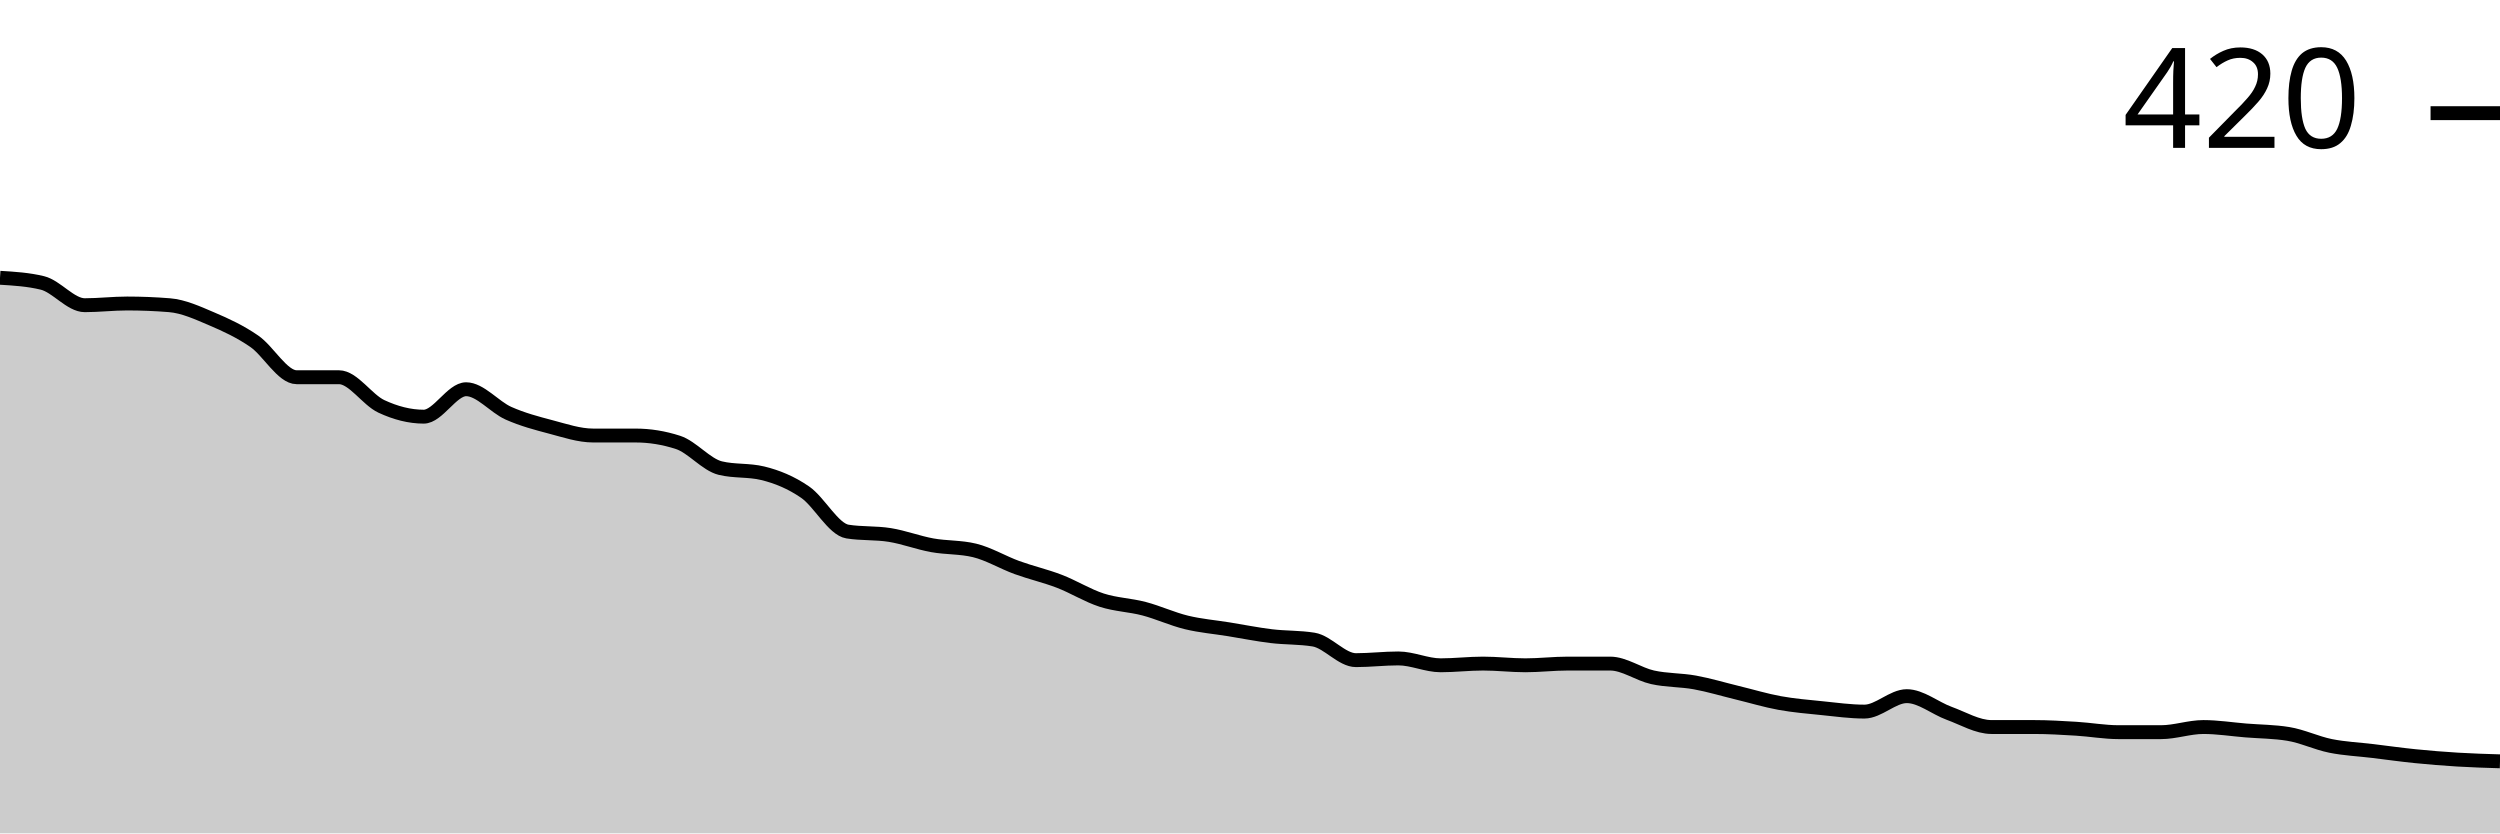
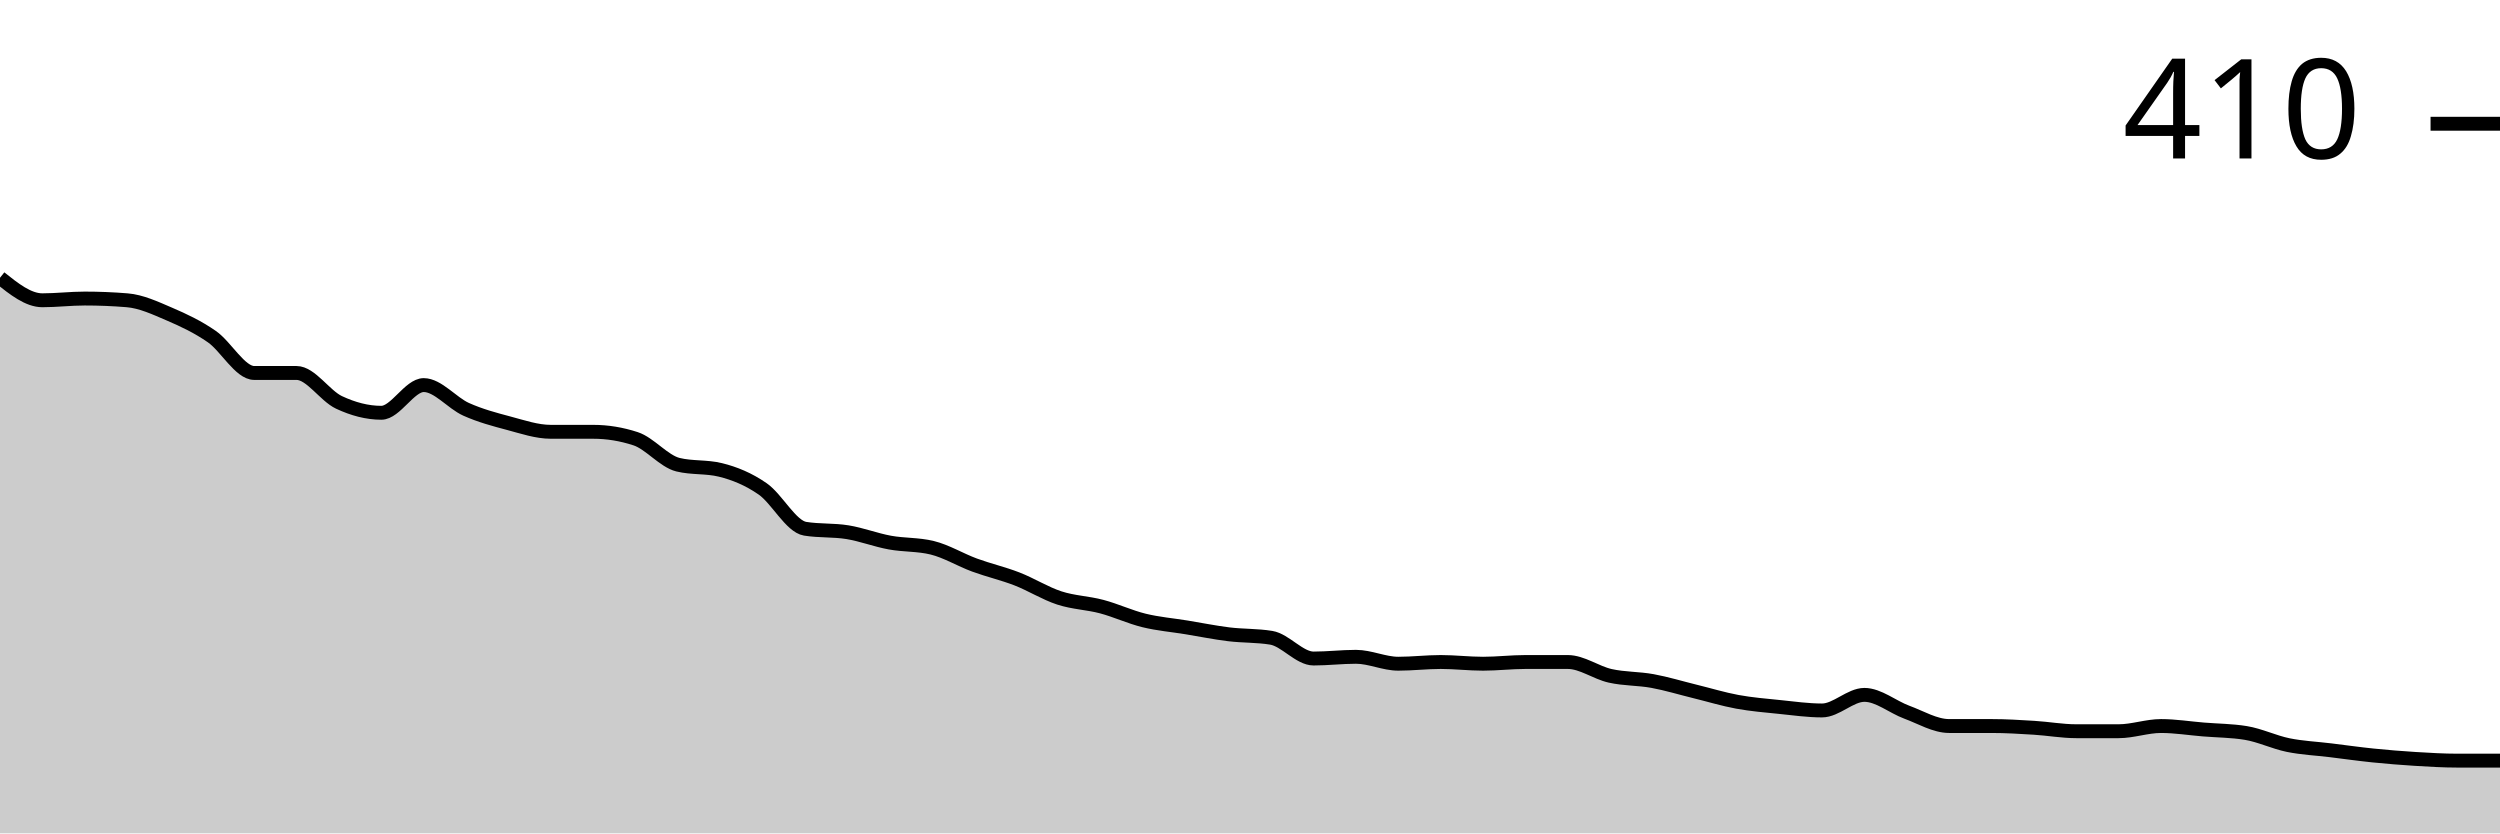
<svg xmlns="http://www.w3.org/2000/svg" viewBox="0 0 180 60">
  <g transform="translate(0,20)">
-     <path class="area" fill="rgba(0, 0, 0, 0.2)" d="M0,0C1.017,0.062,2.034,0.123,3.051,0.37C4.068,0.617,5.085,1.975,6.102,1.975C7.119,1.975,8.136,1.852,9.153,1.852C10.169,1.852,11.186,1.893,12.203,1.975C13.22,2.058,14.237,2.531,15.254,2.963C16.271,3.395,17.288,3.868,18.305,4.568C19.322,5.267,20.339,7.16,21.356,7.16C22.373,7.16,23.39,7.16,24.407,7.16C25.424,7.16,26.441,8.786,27.458,9.259C28.475,9.733,29.492,10,30.508,10C31.525,10,32.542,8.025,33.559,8.025C34.576,8.025,35.593,9.3,36.61,9.753C37.627,10.206,38.644,10.473,39.661,10.741C40.678,11.008,41.695,11.358,42.712,11.358C43.729,11.358,44.746,11.358,45.763,11.358C46.78,11.358,47.797,11.523,48.814,11.852C49.831,12.181,50.847,13.457,51.864,13.704C52.881,13.951,53.898,13.827,54.915,14.074C55.932,14.321,56.949,14.733,57.966,15.432C58.983,16.132,60,18.107,61.017,18.272C62.034,18.436,63.051,18.354,64.068,18.519C65.085,18.683,66.102,19.074,67.119,19.259C68.136,19.444,69.153,19.383,70.169,19.63C71.186,19.877,72.203,20.494,73.22,20.864C74.237,21.235,75.254,21.461,76.271,21.852C77.288,22.243,78.305,22.881,79.322,23.21C80.339,23.539,81.356,23.56,82.373,23.827C83.39,24.095,84.407,24.568,85.424,24.815C86.441,25.062,87.458,25.144,88.475,25.309C89.492,25.473,90.508,25.679,91.525,25.802C92.542,25.926,93.559,25.885,94.576,26.049C95.593,26.214,96.61,27.531,97.627,27.531C98.644,27.531,99.661,27.407,100.678,27.407C101.695,27.407,102.712,27.901,103.729,27.901C104.746,27.901,105.763,27.778,106.78,27.778C107.797,27.778,108.814,27.901,109.831,27.901C110.847,27.901,111.864,27.778,112.881,27.778C113.898,27.778,114.915,27.778,115.932,27.778C116.949,27.778,117.966,28.539,118.983,28.765C120,28.992,121.017,28.951,122.034,29.136C123.051,29.321,124.068,29.63,125.085,29.877C126.102,30.123,127.119,30.432,128.136,30.617C129.153,30.802,130.169,30.885,131.186,30.988C132.203,31.091,133.22,31.235,134.237,31.235C135.254,31.235,136.271,30.123,137.288,30.123C138.305,30.123,139.322,30.988,140.339,31.358C141.356,31.728,142.373,32.346,143.39,32.346C144.407,32.346,145.424,32.346,146.441,32.346C147.458,32.346,148.475,32.407,149.492,32.469C150.508,32.531,151.525,32.716,152.542,32.716C153.559,32.716,154.576,32.716,155.593,32.716C156.61,32.716,157.627,32.346,158.644,32.346C159.661,32.346,160.678,32.51,161.695,32.593C162.712,32.675,163.729,32.675,164.746,32.84C165.763,33.004,166.78,33.498,167.797,33.704C168.814,33.909,169.831,33.951,170.847,34.074C171.864,34.198,172.881,34.342,173.898,34.444C174.915,34.547,175.932,34.63,176.949,34.691C177.966,34.753,178.983,34.784,180,34.815L180,40C178.983,40,177.966,40,176.949,40C175.932,40,174.915,40,173.898,40C172.881,40,171.864,40,170.847,40C169.831,40,168.814,40,167.797,40C166.78,40,165.763,40,164.746,40C163.729,40,162.712,40,161.695,40C160.678,40,159.661,40,158.644,40C157.627,40,156.61,40,155.593,40C154.576,40,153.559,40,152.542,40C151.525,40,150.508,40,149.492,40C148.475,40,147.458,40,146.441,40C145.424,40,144.407,40,143.39,40C142.373,40,141.356,40,140.339,40C139.322,40,138.305,40,137.288,40C136.271,40,135.254,40,134.237,40C133.22,40,132.203,40,131.186,40C130.169,40,129.153,40,128.136,40C127.119,40,126.102,40,125.085,40C124.068,40,123.051,40,122.034,40C121.017,40,120,40,118.983,40C117.966,40,116.949,40,115.932,40C114.915,40,113.898,40,112.881,40C111.864,40,110.847,40,109.831,40C108.814,40,107.797,40,106.78,40C105.763,40,104.746,40,103.729,40C102.712,40,101.695,40,100.678,40C99.661,40,98.644,40,97.627,40C96.61,40,95.593,40,94.576,40C93.559,40,92.542,40,91.525,40C90.508,40,89.492,40,88.475,40C87.458,40,86.441,40,85.424,40C84.407,40,83.39,40,82.373,40C81.356,40,80.339,40,79.322,40C78.305,40,77.288,40,76.271,40C75.254,40,74.237,40,73.22,40C72.203,40,71.186,40,70.169,40C69.153,40,68.136,40,67.119,40C66.102,40,65.085,40,64.068,40C63.051,40,62.034,40,61.017,40C60,40,58.983,40,57.966,40C56.949,40,55.932,40,54.915,40C53.898,40,52.881,40,51.864,40C50.847,40,49.831,40,48.814,40C47.797,40,46.78,40,45.763,40C44.746,40,43.729,40,42.712,40C41.695,40,40.678,40,39.661,40C38.644,40,37.627,40,36.61,40C35.593,40,34.576,40,33.559,40C32.542,40,31.525,40,30.508,40C29.492,40,28.475,40,27.458,40C26.441,40,25.424,40,24.407,40C23.39,40,22.373,40,21.356,40C20.339,40,19.322,40,18.305,40C17.288,40,16.271,40,15.254,40C14.237,40,13.22,40,12.203,40C11.186,40,10.169,40,9.153,40C8.136,40,7.119,40,6.102,40C5.085,40,4.068,40,3.051,40C2.034,40,1.017,40,0,40Z" />
-     <path class="line" stroke="black" fill="none" d="M0,0C1.017,0.062,2.034,0.123,3.051,0.37C4.068,0.617,5.085,1.975,6.102,1.975C7.119,1.975,8.136,1.852,9.153,1.852C10.169,1.852,11.186,1.893,12.203,1.975C13.22,2.058,14.237,2.531,15.254,2.963C16.271,3.395,17.288,3.868,18.305,4.568C19.322,5.267,20.339,7.16,21.356,7.16C22.373,7.16,23.39,7.16,24.407,7.16C25.424,7.16,26.441,8.786,27.458,9.259C28.475,9.733,29.492,10,30.508,10C31.525,10,32.542,8.025,33.559,8.025C34.576,8.025,35.593,9.3,36.61,9.753C37.627,10.206,38.644,10.473,39.661,10.741C40.678,11.008,41.695,11.358,42.712,11.358C43.729,11.358,44.746,11.358,45.763,11.358C46.78,11.358,47.797,11.523,48.814,11.852C49.831,12.181,50.847,13.457,51.864,13.704C52.881,13.951,53.898,13.827,54.915,14.074C55.932,14.321,56.949,14.733,57.966,15.432C58.983,16.132,60,18.107,61.017,18.272C62.034,18.436,63.051,18.354,64.068,18.519C65.085,18.683,66.102,19.074,67.119,19.259C68.136,19.444,69.153,19.383,70.169,19.63C71.186,19.877,72.203,20.494,73.22,20.864C74.237,21.235,75.254,21.461,76.271,21.852C77.288,22.243,78.305,22.881,79.322,23.21C80.339,23.539,81.356,23.56,82.373,23.827C83.39,24.095,84.407,24.568,85.424,24.815C86.441,25.062,87.458,25.144,88.475,25.309C89.492,25.473,90.508,25.679,91.525,25.802C92.542,25.926,93.559,25.885,94.576,26.049C95.593,26.214,96.61,27.531,97.627,27.531C98.644,27.531,99.661,27.407,100.678,27.407C101.695,27.407,102.712,27.901,103.729,27.901C104.746,27.901,105.763,27.778,106.78,27.778C107.797,27.778,108.814,27.901,109.831,27.901C110.847,27.901,111.864,27.778,112.881,27.778C113.898,27.778,114.915,27.778,115.932,27.778C116.949,27.778,117.966,28.539,118.983,28.765C120,28.992,121.017,28.951,122.034,29.136C123.051,29.321,124.068,29.63,125.085,29.877C126.102,30.123,127.119,30.432,128.136,30.617C129.153,30.802,130.169,30.885,131.186,30.988C132.203,31.091,133.22,31.235,134.237,31.235C135.254,31.235,136.271,30.123,137.288,30.123C138.305,30.123,139.322,30.988,140.339,31.358C141.356,31.728,142.373,32.346,143.39,32.346C144.407,32.346,145.424,32.346,146.441,32.346C147.458,32.346,148.475,32.407,149.492,32.469C150.508,32.531,151.525,32.716,152.542,32.716C153.559,32.716,154.576,32.716,155.593,32.716C156.61,32.716,157.627,32.346,158.644,32.346C159.661,32.346,160.678,32.51,161.695,32.593C162.712,32.675,163.729,32.675,164.746,32.84C165.763,33.004,166.78,33.498,167.797,33.704C168.814,33.909,169.831,33.951,170.847,34.074C171.864,34.198,172.881,34.342,173.898,34.444C174.915,34.547,175.932,34.63,176.949,34.691C177.966,34.753,178.983,34.784,180,34.815" />
-     <path class="axis-ceiling" stroke-width="1" stroke="black" fill="none" d="M175,-11.852L180,-11.852" />
-     <text class="axis-ceiling-label" font-family="sans-serif" text-anchor="end" font-size="10px" x="170" y="-9.352">420</text>
+     <path class="area" fill="rgba(0, 0, 0, 0.2)" d="M0,0C1.017,0.81,2.034,1.62,3.051,1.62C4.068,1.62,5.085,1.495,6.102,1.495C7.119,1.495,8.136,1.537,9.153,1.62C10.169,1.703,11.186,2.181,12.203,2.617C13.22,3.053,14.237,3.531,15.254,4.237C16.271,4.943,17.288,6.854,18.305,6.854C19.322,6.854,20.339,6.854,21.356,6.854C22.373,6.854,23.39,8.494,24.407,8.972C25.424,9.45,26.441,9.72,27.458,9.72C28.475,9.72,29.492,7.726,30.508,7.726C31.525,7.726,32.542,9.013,33.559,9.47C34.576,9.927,35.593,10.197,36.61,10.467C37.627,10.737,38.644,11.09,39.661,11.09C40.678,11.09,41.695,11.09,42.712,11.09C43.729,11.09,44.746,11.256,45.763,11.589C46.78,11.921,47.797,13.209,48.814,13.458C49.831,13.707,50.847,13.583,51.864,13.832C52.881,14.081,53.898,14.496,54.915,15.202C55.932,15.909,56.949,17.902,57.966,18.069C58.983,18.235,60,18.152,61.017,18.318C62.034,18.484,63.051,18.879,64.068,19.065C65.085,19.252,66.102,19.19,67.119,19.439C68.136,19.688,69.153,20.312,70.169,20.685C71.186,21.059,72.203,21.288,73.22,21.682C74.237,22.077,75.254,22.721,76.271,23.053C77.288,23.385,78.305,23.406,79.322,23.676C80.339,23.946,81.356,24.424,82.373,24.673C83.39,24.922,84.407,25.005,85.424,25.171C86.441,25.337,87.458,25.545,88.475,25.67C89.492,25.794,90.508,25.753,91.525,25.919C92.542,26.085,93.559,27.414,94.576,27.414C95.593,27.414,96.61,27.29,97.627,27.29C98.644,27.29,99.661,27.788,100.678,27.788C101.695,27.788,102.712,27.664,103.729,27.664C104.746,27.664,105.763,27.788,106.78,27.788C107.797,27.788,108.814,27.664,109.831,27.664C110.847,27.664,111.864,27.664,112.881,27.664C113.898,27.664,114.915,28.432,115.932,28.66C116.949,28.889,117.966,28.847,118.983,29.034C120,29.221,121.017,29.533,122.034,29.782C123.051,30.031,124.068,30.343,125.085,30.53C126.102,30.717,127.119,30.8,128.136,30.903C129.153,31.007,130.169,31.153,131.186,31.153C132.203,31.153,133.22,30.031,134.237,30.031C135.254,30.031,136.271,30.903,137.288,31.277C138.305,31.651,139.322,32.274,140.339,32.274C141.356,32.274,142.373,32.274,143.39,32.274C144.407,32.274,145.424,32.336,146.441,32.399C147.458,32.461,148.475,32.648,149.492,32.648C150.508,32.648,151.525,32.648,152.542,32.648C153.559,32.648,154.576,32.274,155.593,32.274C156.61,32.274,157.627,32.44,158.644,32.523C159.661,32.606,160.678,32.606,161.695,32.773C162.712,32.939,163.729,33.437,164.746,33.645C165.763,33.853,166.78,33.894,167.797,34.019C168.814,34.143,169.831,34.289,170.847,34.393C171.864,34.496,172.881,34.579,173.898,34.642C174.915,34.704,175.932,34.766,176.949,34.766C177.966,34.766,178.983,34.766,180,34.766L180,40C178.983,40,177.966,40,176.949,40C175.932,40,174.915,40,173.898,40C172.881,40,171.864,40,170.847,40C169.831,40,168.814,40,167.797,40C166.78,40,165.763,40,164.746,40C163.729,40,162.712,40,161.695,40C160.678,40,159.661,40,158.644,40C157.627,40,156.61,40,155.593,40C154.576,40,153.559,40,152.542,40C151.525,40,150.508,40,149.492,40C148.475,40,147.458,40,146.441,40C145.424,40,144.407,40,143.39,40C142.373,40,141.356,40,140.339,40C139.322,40,138.305,40,137.288,40C136.271,40,135.254,40,134.237,40C133.22,40,132.203,40,131.186,40C130.169,40,129.153,40,128.136,40C127.119,40,126.102,40,125.085,40C124.068,40,123.051,40,122.034,40C121.017,40,120,40,118.983,40C117.966,40,116.949,40,115.932,40C114.915,40,113.898,40,112.881,40C111.864,40,110.847,40,109.831,40C108.814,40,107.797,40,106.78,40C105.763,40,104.746,40,103.729,40C102.712,40,101.695,40,100.678,40C99.661,40,98.644,40,97.627,40C96.61,40,95.593,40,94.576,40C93.559,40,92.542,40,91.525,40C90.508,40,89.492,40,88.475,40C87.458,40,86.441,40,85.424,40C84.407,40,83.39,40,82.373,40C81.356,40,80.339,40,79.322,40C78.305,40,77.288,40,76.271,40C75.254,40,74.237,40,73.22,40C72.203,40,71.186,40,70.169,40C69.153,40,68.136,40,67.119,40C66.102,40,65.085,40,64.068,40C63.051,40,62.034,40,61.017,40C60,40,58.983,40,57.966,40C56.949,40,55.932,40,54.915,40C53.898,40,52.881,40,51.864,40C50.847,40,49.831,40,48.814,40C47.797,40,46.78,40,45.763,40C44.746,40,43.729,40,42.712,40C41.695,40,40.678,40,39.661,40C38.644,40,37.627,40,36.61,40C35.593,40,34.576,40,33.559,40C32.542,40,31.525,40,30.508,40C29.492,40,28.475,40,27.458,40C26.441,40,25.424,40,24.407,40C23.39,40,22.373,40,21.356,40C20.339,40,19.322,40,18.305,40C17.288,40,16.271,40,15.254,40C14.237,40,13.22,40,12.203,40C11.186,40,10.169,40,9.153,40C8.136,40,7.119,40,6.102,40C5.085,40,4.068,40,3.051,40C2.034,40,1.017,40,0,40Z" />
+     <path class="line" stroke="black" fill="none" d="M0,0C1.017,0.81,2.034,1.62,3.051,1.62C4.068,1.62,5.085,1.495,6.102,1.495C7.119,1.495,8.136,1.537,9.153,1.62C10.169,1.703,11.186,2.181,12.203,2.617C13.22,3.053,14.237,3.531,15.254,4.237C16.271,4.943,17.288,6.854,18.305,6.854C19.322,6.854,20.339,6.854,21.356,6.854C22.373,6.854,23.39,8.494,24.407,8.972C25.424,9.45,26.441,9.72,27.458,9.72C28.475,9.72,29.492,7.726,30.508,7.726C31.525,7.726,32.542,9.013,33.559,9.47C34.576,9.927,35.593,10.197,36.61,10.467C37.627,10.737,38.644,11.09,39.661,11.09C40.678,11.09,41.695,11.09,42.712,11.09C43.729,11.09,44.746,11.256,45.763,11.589C46.78,11.921,47.797,13.209,48.814,13.458C49.831,13.707,50.847,13.583,51.864,13.832C52.881,14.081,53.898,14.496,54.915,15.202C55.932,15.909,56.949,17.902,57.966,18.069C58.983,18.235,60,18.152,61.017,18.318C62.034,18.484,63.051,18.879,64.068,19.065C65.085,19.252,66.102,19.19,67.119,19.439C68.136,19.688,69.153,20.312,70.169,20.685C71.186,21.059,72.203,21.288,73.22,21.682C74.237,22.077,75.254,22.721,76.271,23.053C77.288,23.385,78.305,23.406,79.322,23.676C80.339,23.946,81.356,24.424,82.373,24.673C83.39,24.922,84.407,25.005,85.424,25.171C86.441,25.337,87.458,25.545,88.475,25.67C89.492,25.794,90.508,25.753,91.525,25.919C92.542,26.085,93.559,27.414,94.576,27.414C95.593,27.414,96.61,27.29,97.627,27.29C98.644,27.29,99.661,27.788,100.678,27.788C101.695,27.788,102.712,27.664,103.729,27.664C104.746,27.664,105.763,27.788,106.78,27.788C107.797,27.788,108.814,27.664,109.831,27.664C110.847,27.664,111.864,27.664,112.881,27.664C113.898,27.664,114.915,28.432,115.932,28.66C116.949,28.889,117.966,28.847,118.983,29.034C120,29.221,121.017,29.533,122.034,29.782C123.051,30.031,124.068,30.343,125.085,30.53C126.102,30.717,127.119,30.8,128.136,30.903C129.153,31.007,130.169,31.153,131.186,31.153C132.203,31.153,133.22,30.031,134.237,30.031C135.254,30.031,136.271,30.903,137.288,31.277C138.305,31.651,139.322,32.274,140.339,32.274C141.356,32.274,142.373,32.274,143.39,32.274C144.407,32.274,145.424,32.336,146.441,32.399C147.458,32.461,148.475,32.648,149.492,32.648C150.508,32.648,151.525,32.648,152.542,32.648C153.559,32.648,154.576,32.274,155.593,32.274C156.61,32.274,157.627,32.44,158.644,32.523C159.661,32.606,160.678,32.606,161.695,32.773C162.712,32.939,163.729,33.437,164.746,33.645C165.763,33.853,166.78,33.894,167.797,34.019C168.814,34.143,169.831,34.289,170.847,34.393C171.864,34.496,172.881,34.579,173.898,34.642C174.915,34.704,175.932,34.766,176.949,34.766C177.966,34.766,178.983,34.766,180,34.766" />
+     <path class="axis-ceiling" stroke-width="1" stroke="black" fill="none" d="M175,-11.09L180,-11.09" />
+     <text class="axis-ceiling-label" font-family="sans-serif" text-anchor="end" font-size="10px" x="170" y="-8.59">410</text>
  </g>
</svg>
